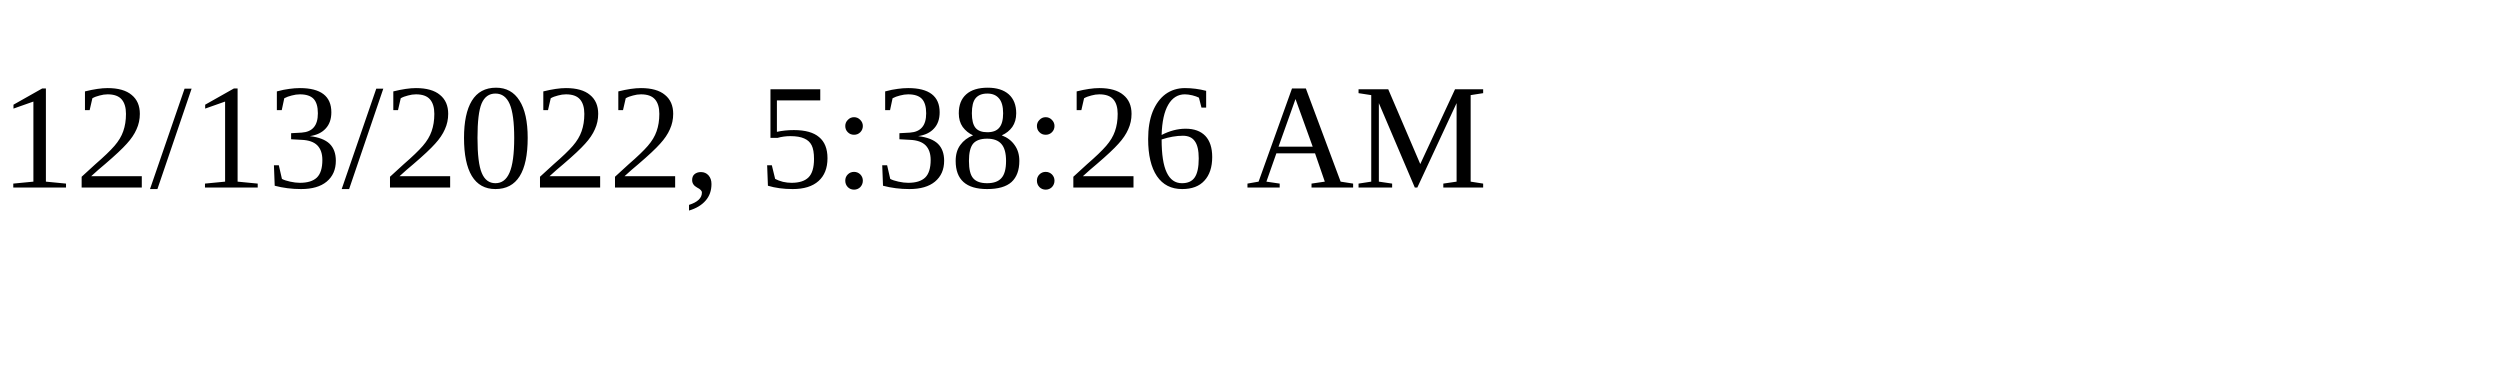
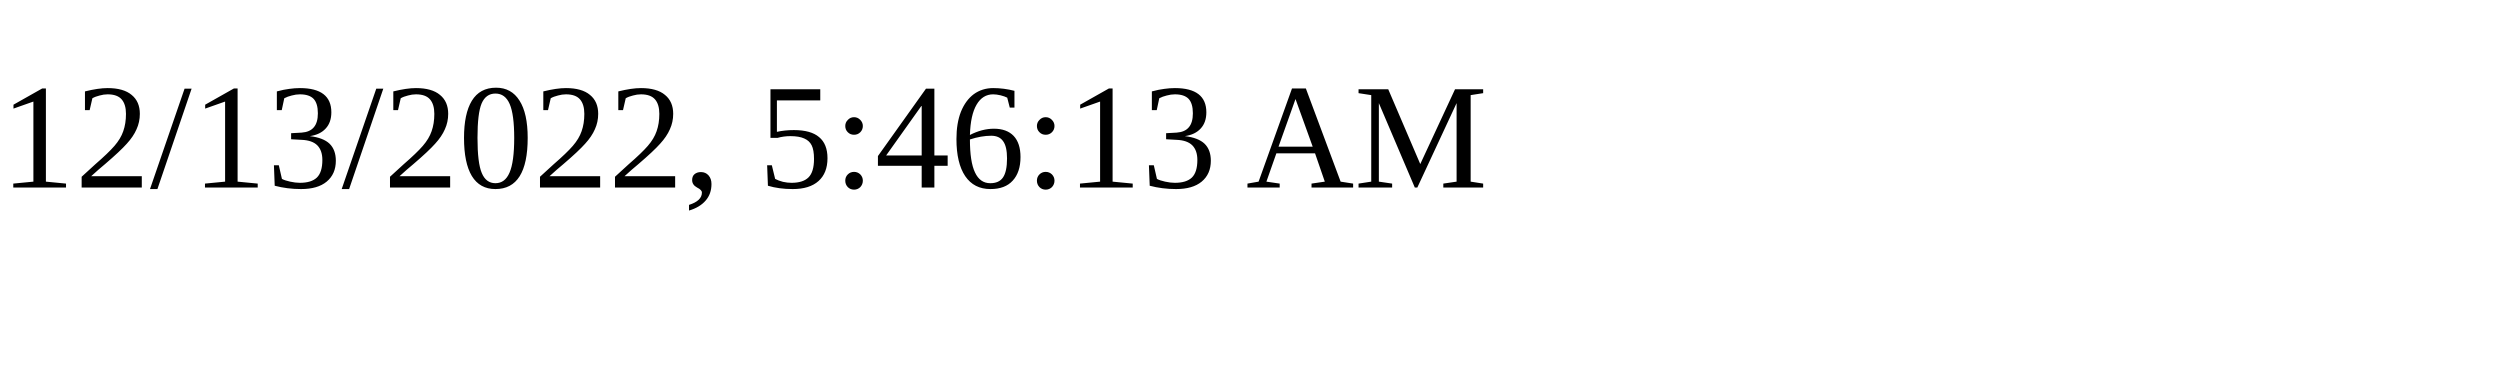
<svg xmlns="http://www.w3.org/2000/svg" height="30" width="200">
-   <text x="0" y="15">12/13/2022, 5:38:26 AM</text>
+   <text x="0" y="15">12/13/2022, 5:46:13 AM</text>
</svg>
